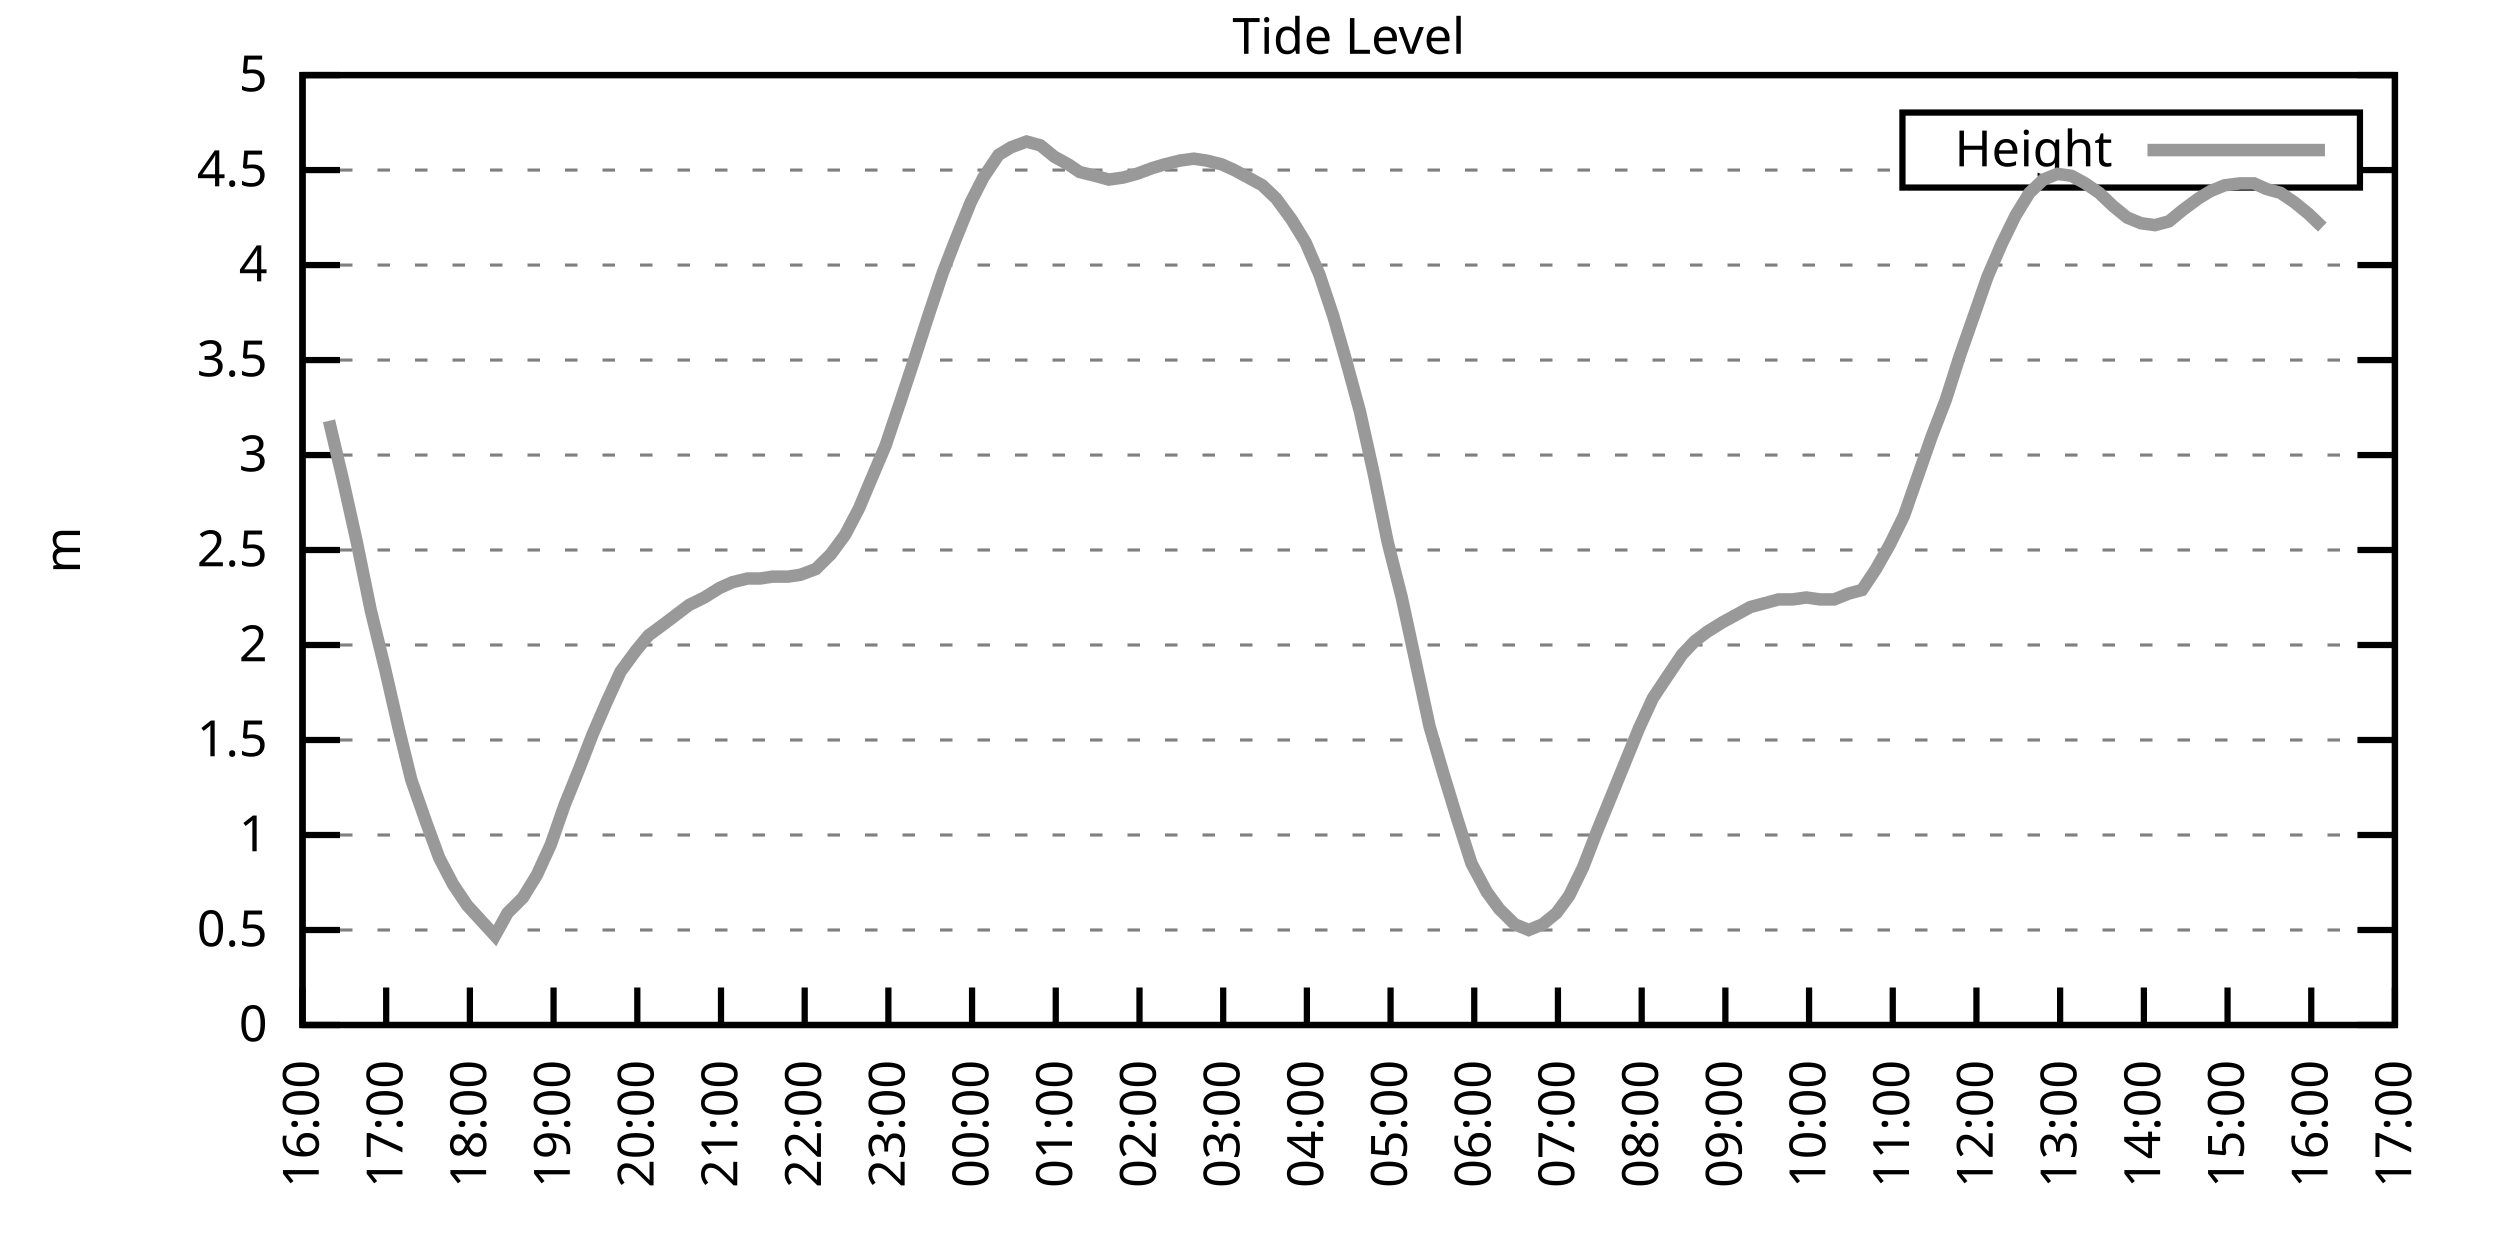
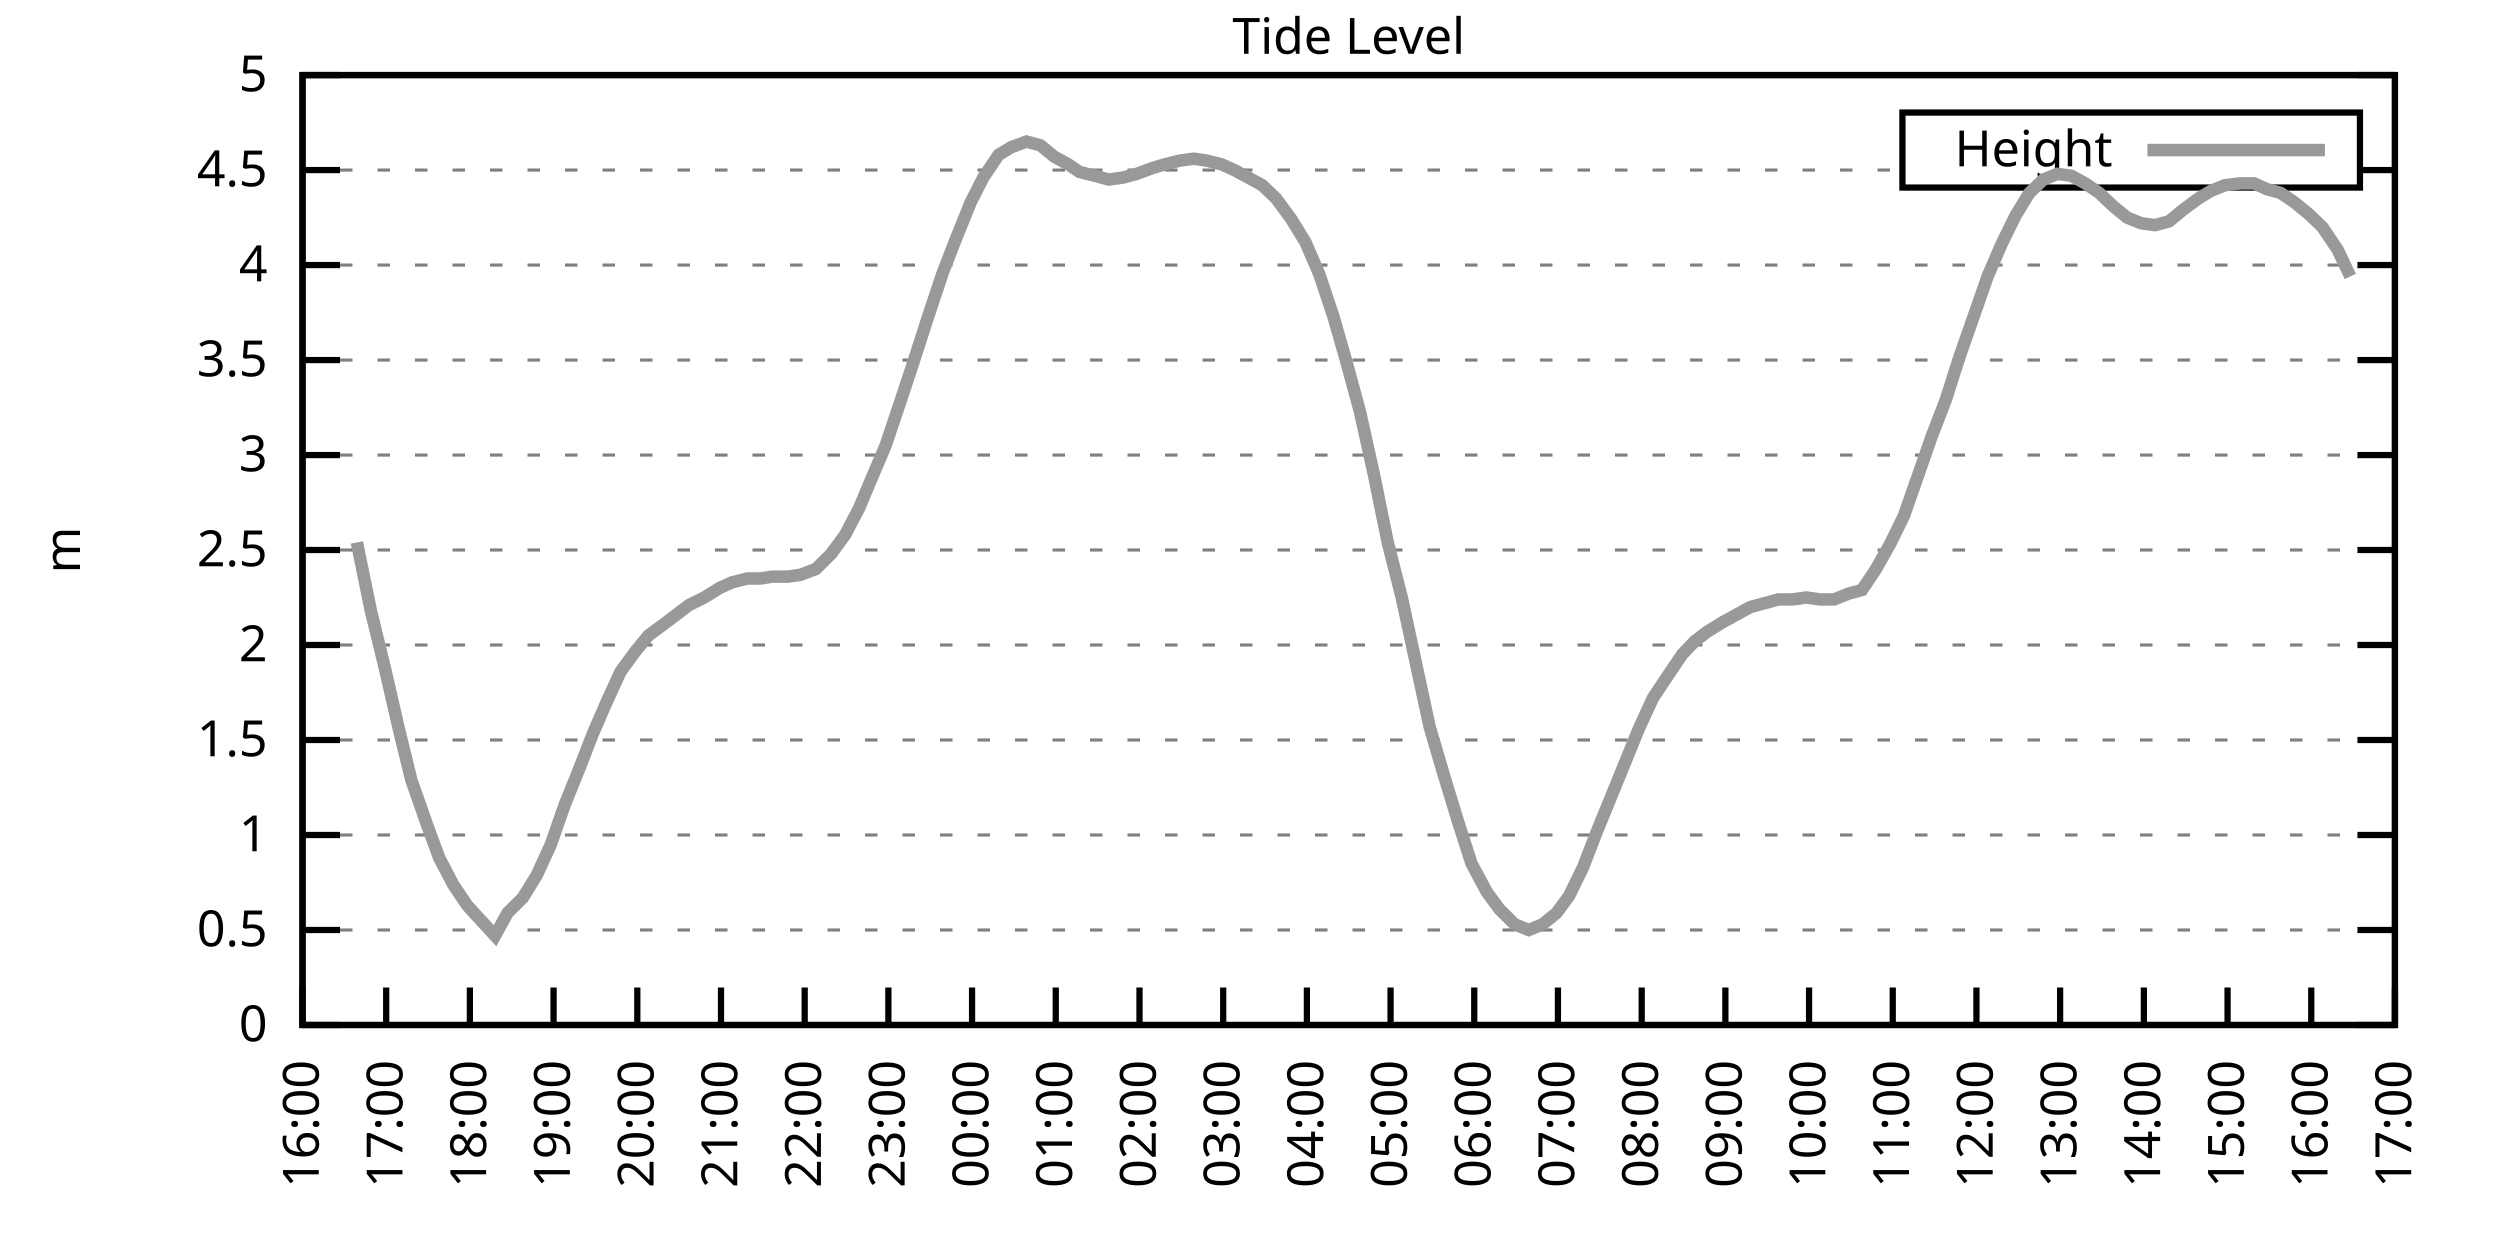
<svg xmlns="http://www.w3.org/2000/svg" xmlns:xlink="http://www.w3.org/1999/xlink" width="400" height="200" viewBox="0 0 400 200">
  <g id="gnuplot_canvas">
    <rect x="0" y="0" width="400" height="200" fill="none" />
    <defs>
      <circle id="gpDot" r="0.5" stroke-width="0.5" stroke="currentColor" />
      <path id="gpPt0" stroke-width="0.333" stroke="currentColor" d="M-1,0 h2 M0,-1 v2" />
      <path id="gpPt1" stroke-width="0.333" stroke="currentColor" d="M-1,-1 L1,1 M1,-1 L-1,1" />
      <path id="gpPt2" stroke-width="0.333" stroke="currentColor" d="M-1,0 L1,0 M0,-1 L0,1 M-1,-1 L1,1 M-1,1 L1,-1" />
      <rect id="gpPt3" stroke-width="0.333" stroke="currentColor" x="-1" y="-1" width="2" height="2" />
      <rect id="gpPt4" stroke-width="0.333" stroke="currentColor" fill="currentColor" x="-1" y="-1" width="2" height="2" />
      <circle id="gpPt5" stroke-width="0.333" stroke="currentColor" cx="0" cy="0" r="1" />
      <use xlink:href="#gpPt5" id="gpPt6" fill="currentColor" stroke="none" />
      <path id="gpPt7" stroke-width="0.333" stroke="currentColor" d="M0,-1.33 L-1.33,0.67 L1.33,0.67 z" />
      <use xlink:href="#gpPt7" id="gpPt8" fill="currentColor" stroke="none" />
      <use xlink:href="#gpPt7" id="gpPt9" stroke="currentColor" transform="rotate(180)" />
      <use xlink:href="#gpPt9" id="gpPt10" fill="currentColor" stroke="none" />
      <use xlink:href="#gpPt3" id="gpPt11" stroke="currentColor" transform="rotate(45)" />
      <use xlink:href="#gpPt11" id="gpPt12" fill="currentColor" stroke="none" />
      <path id="gpPt13" stroke-width="0.333" stroke="currentColor" d="M0,1.330 L1.265,0.411 L0.782,-1.067 L-0.782,-1.076 L-1.265,0.411 z" />
      <use xlink:href="#gpPt13" id="gpPt14" fill="currentColor" stroke="none" />
      <filter id="textbox" filterUnits="objectBoundingBox" x="0" y="0" height="1" width="1">
        <feFlood flood-color="white" flood-opacity="1" result="bgnd" />
        <feComposite in="SourceGraphic" in2="bgnd" operator="atop" />
      </filter>
      <filter id="greybox" filterUnits="objectBoundingBox" x="0" y="0" height="1" width="1">
        <feFlood flood-color="lightgrey" flood-opacity="1" result="grey" />
        <feComposite in="SourceGraphic" in2="grey" operator="atop" />
      </filter>
    </defs>
    <g fill="none" color="white" stroke="currentColor" stroke-width="1.00" stroke-linecap="butt" stroke-linejoin="miter">
</g>
    <g fill="none" color="black" stroke="currentColor" stroke-width="1.00" stroke-linecap="butt" stroke-linejoin="miter">
      <g stroke="none" shape-rendering="crispEdges">
        <polygon fill="rgb(255, 255, 255)" points="48.40,164.00 383.18,164.00 383.18,12.02 48.40,12.02 " />
      </g>
    </g>
    <g fill="none" color="black" stroke="currentColor" stroke-width="1.00" stroke-linecap="butt" stroke-linejoin="miter">
</g>
    <g fill="none" color="black" stroke="black" stroke-width="0.50" stroke-linecap="butt" stroke-linejoin="miter">
</g>
    <g fill="none" color="gray" stroke="currentColor" stroke-width="0.50" stroke-linecap="butt" stroke-linejoin="miter">
      <path stroke="gray" stroke-dasharray="2,4" class="gridline" d="M48.40,164.00 L383.19,164.00  " />
    </g>
    <g fill="none" color="gray" stroke="gray" stroke-width="1.00" stroke-linecap="butt" stroke-linejoin="miter">
</g>
    <g fill="none" color="black" stroke="currentColor" stroke-width="1.00" stroke-linecap="butt" stroke-linejoin="miter">
      <path stroke="black" d="M48.40,164.00 L54.40,164.00 M383.19,164.00 L377.19,164.00  " />
      <g transform="translate(42.80,166.60)" stroke="none" fill="black" font-family="Sans" font-size="8.00" text-anchor="end">
        <text>
          <tspan font-family="Sans"> 0</tspan>
        </text>
      </g>
    </g>
    <g fill="none" color="black" stroke="currentColor" stroke-width="1.00" stroke-linecap="butt" stroke-linejoin="miter">
</g>
    <g fill="none" color="black" stroke="black" stroke-width="0.50" stroke-linecap="butt" stroke-linejoin="miter">
</g>
    <g fill="none" color="gray" stroke="currentColor" stroke-width="0.50" stroke-linecap="butt" stroke-linejoin="miter">
      <path stroke="gray" stroke-dasharray="2,4" class="gridline" d="M48.40,148.80 L383.19,148.80  " />
    </g>
    <g fill="none" color="gray" stroke="gray" stroke-width="1.00" stroke-linecap="butt" stroke-linejoin="miter">
</g>
    <g fill="none" color="black" stroke="currentColor" stroke-width="1.00" stroke-linecap="butt" stroke-linejoin="miter">
      <path stroke="black" d="M48.40,148.80 L54.40,148.80 M383.19,148.80 L377.19,148.80  " />
      <g transform="translate(42.80,151.40)" stroke="none" fill="black" font-family="Sans" font-size="8.00" text-anchor="end">
        <text>
          <tspan font-family="Sans"> 0.5</tspan>
        </text>
      </g>
    </g>
    <g fill="none" color="black" stroke="currentColor" stroke-width="1.00" stroke-linecap="butt" stroke-linejoin="miter">
</g>
    <g fill="none" color="black" stroke="black" stroke-width="0.50" stroke-linecap="butt" stroke-linejoin="miter">
</g>
    <g fill="none" color="gray" stroke="currentColor" stroke-width="0.50" stroke-linecap="butt" stroke-linejoin="miter">
      <path stroke="gray" stroke-dasharray="2,4" class="gridline" d="M48.40,133.60 L383.19,133.60  " />
    </g>
    <g fill="none" color="gray" stroke="gray" stroke-width="1.00" stroke-linecap="butt" stroke-linejoin="miter">
</g>
    <g fill="none" color="black" stroke="currentColor" stroke-width="1.00" stroke-linecap="butt" stroke-linejoin="miter">
      <path stroke="black" d="M48.40,133.60 L54.40,133.60 M383.19,133.60 L377.19,133.60  " />
      <g transform="translate(42.80,136.20)" stroke="none" fill="black" font-family="Sans" font-size="8.00" text-anchor="end">
        <text>
          <tspan font-family="Sans"> 1</tspan>
        </text>
      </g>
    </g>
    <g fill="none" color="black" stroke="currentColor" stroke-width="1.00" stroke-linecap="butt" stroke-linejoin="miter">
</g>
    <g fill="none" color="black" stroke="black" stroke-width="0.50" stroke-linecap="butt" stroke-linejoin="miter">
</g>
    <g fill="none" color="gray" stroke="currentColor" stroke-width="0.50" stroke-linecap="butt" stroke-linejoin="miter">
      <path stroke="gray" stroke-dasharray="2,4" class="gridline" d="M48.40,118.40 L383.19,118.40  " />
    </g>
    <g fill="none" color="gray" stroke="gray" stroke-width="1.00" stroke-linecap="butt" stroke-linejoin="miter">
</g>
    <g fill="none" color="black" stroke="currentColor" stroke-width="1.00" stroke-linecap="butt" stroke-linejoin="miter">
      <path stroke="black" d="M48.40,118.40 L54.40,118.40 M383.19,118.40 L377.19,118.40  " />
      <g transform="translate(42.80,121.00)" stroke="none" fill="black" font-family="Sans" font-size="8.00" text-anchor="end">
        <text>
          <tspan font-family="Sans"> 1.5</tspan>
        </text>
      </g>
    </g>
    <g fill="none" color="black" stroke="currentColor" stroke-width="1.00" stroke-linecap="butt" stroke-linejoin="miter">
</g>
    <g fill="none" color="black" stroke="black" stroke-width="0.50" stroke-linecap="butt" stroke-linejoin="miter">
</g>
    <g fill="none" color="gray" stroke="currentColor" stroke-width="0.50" stroke-linecap="butt" stroke-linejoin="miter">
      <path stroke="gray" stroke-dasharray="2,4" class="gridline" d="M48.40,103.20 L383.19,103.20  " />
    </g>
    <g fill="none" color="gray" stroke="gray" stroke-width="1.00" stroke-linecap="butt" stroke-linejoin="miter">
</g>
    <g fill="none" color="black" stroke="currentColor" stroke-width="1.00" stroke-linecap="butt" stroke-linejoin="miter">
      <path stroke="black" d="M48.40,103.20 L54.40,103.20 M383.19,103.20 L377.19,103.20  " />
      <g transform="translate(42.80,105.80)" stroke="none" fill="black" font-family="Sans" font-size="8.00" text-anchor="end">
        <text>
          <tspan font-family="Sans"> 2</tspan>
        </text>
      </g>
    </g>
    <g fill="none" color="black" stroke="currentColor" stroke-width="1.00" stroke-linecap="butt" stroke-linejoin="miter">
</g>
    <g fill="none" color="black" stroke="black" stroke-width="0.50" stroke-linecap="butt" stroke-linejoin="miter">
</g>
    <g fill="none" color="gray" stroke="currentColor" stroke-width="0.50" stroke-linecap="butt" stroke-linejoin="miter">
      <path stroke="gray" stroke-dasharray="2,4" class="gridline" d="M48.40,88.00 L383.19,88.00  " />
    </g>
    <g fill="none" color="gray" stroke="gray" stroke-width="1.00" stroke-linecap="butt" stroke-linejoin="miter">
</g>
    <g fill="none" color="black" stroke="currentColor" stroke-width="1.00" stroke-linecap="butt" stroke-linejoin="miter">
      <path stroke="black" d="M48.40,88.00 L54.40,88.00 M383.19,88.00 L377.19,88.00  " />
      <g transform="translate(42.80,90.60)" stroke="none" fill="black" font-family="Sans" font-size="8.00" text-anchor="end">
        <text>
          <tspan font-family="Sans"> 2.5</tspan>
        </text>
      </g>
    </g>
    <g fill="none" color="black" stroke="currentColor" stroke-width="1.00" stroke-linecap="butt" stroke-linejoin="miter">
</g>
    <g fill="none" color="black" stroke="black" stroke-width="0.50" stroke-linecap="butt" stroke-linejoin="miter">
</g>
    <g fill="none" color="gray" stroke="currentColor" stroke-width="0.50" stroke-linecap="butt" stroke-linejoin="miter">
      <path stroke="gray" stroke-dasharray="2,4" class="gridline" d="M48.40,72.81 L383.19,72.81  " />
    </g>
    <g fill="none" color="gray" stroke="gray" stroke-width="1.00" stroke-linecap="butt" stroke-linejoin="miter">
</g>
    <g fill="none" color="black" stroke="currentColor" stroke-width="1.00" stroke-linecap="butt" stroke-linejoin="miter">
      <path stroke="black" d="M48.40,72.81 L54.40,72.81 M383.19,72.81 L377.19,72.81  " />
      <g transform="translate(42.80,75.41)" stroke="none" fill="black" font-family="Sans" font-size="8.00" text-anchor="end">
        <text>
          <tspan font-family="Sans"> 3</tspan>
        </text>
      </g>
    </g>
    <g fill="none" color="black" stroke="currentColor" stroke-width="1.00" stroke-linecap="butt" stroke-linejoin="miter">
</g>
    <g fill="none" color="black" stroke="black" stroke-width="0.50" stroke-linecap="butt" stroke-linejoin="miter">
</g>
    <g fill="none" color="gray" stroke="currentColor" stroke-width="0.50" stroke-linecap="butt" stroke-linejoin="miter">
      <path stroke="gray" stroke-dasharray="2,4" class="gridline" d="M48.40,57.61 L383.19,57.61  " />
    </g>
    <g fill="none" color="gray" stroke="gray" stroke-width="1.00" stroke-linecap="butt" stroke-linejoin="miter">
</g>
    <g fill="none" color="black" stroke="currentColor" stroke-width="1.00" stroke-linecap="butt" stroke-linejoin="miter">
      <path stroke="black" d="M48.40,57.61 L54.40,57.61 M383.19,57.61 L377.19,57.61  " />
      <g transform="translate(42.80,60.21)" stroke="none" fill="black" font-family="Sans" font-size="8.00" text-anchor="end">
        <text>
          <tspan font-family="Sans"> 3.5</tspan>
        </text>
      </g>
    </g>
    <g fill="none" color="black" stroke="currentColor" stroke-width="1.00" stroke-linecap="butt" stroke-linejoin="miter">
</g>
    <g fill="none" color="black" stroke="black" stroke-width="0.50" stroke-linecap="butt" stroke-linejoin="miter">
</g>
    <g fill="none" color="gray" stroke="currentColor" stroke-width="0.50" stroke-linecap="butt" stroke-linejoin="miter">
      <path stroke="gray" stroke-dasharray="2,4" class="gridline" d="M48.40,42.41 L383.19,42.41  " />
    </g>
    <g fill="none" color="gray" stroke="gray" stroke-width="1.00" stroke-linecap="butt" stroke-linejoin="miter">
</g>
    <g fill="none" color="black" stroke="currentColor" stroke-width="1.00" stroke-linecap="butt" stroke-linejoin="miter">
      <path stroke="black" d="M48.40,42.41 L54.40,42.41 M383.19,42.41 L377.19,42.41  " />
      <g transform="translate(42.80,45.01)" stroke="none" fill="black" font-family="Sans" font-size="8.00" text-anchor="end">
        <text>
          <tspan font-family="Sans"> 4</tspan>
        </text>
      </g>
    </g>
    <g fill="none" color="black" stroke="currentColor" stroke-width="1.00" stroke-linecap="butt" stroke-linejoin="miter">
</g>
    <g fill="none" color="black" stroke="black" stroke-width="0.50" stroke-linecap="butt" stroke-linejoin="miter">
</g>
    <g fill="none" color="gray" stroke="currentColor" stroke-width="0.50" stroke-linecap="butt" stroke-linejoin="miter">
      <path stroke="gray" stroke-dasharray="2,4" class="gridline" d="M48.40,27.21 L304.39,27.21 M377.59,27.21 L383.19,27.21  " />
    </g>
    <g fill="none" color="gray" stroke="gray" stroke-width="1.00" stroke-linecap="butt" stroke-linejoin="miter">
</g>
    <g fill="none" color="black" stroke="currentColor" stroke-width="1.00" stroke-linecap="butt" stroke-linejoin="miter">
      <path stroke="black" d="M48.40,27.21 L54.40,27.21 M383.19,27.21 L377.19,27.21  " />
      <g transform="translate(42.80,29.81)" stroke="none" fill="black" font-family="Sans" font-size="8.00" text-anchor="end">
        <text>
          <tspan font-family="Sans"> 4.5</tspan>
        </text>
      </g>
    </g>
    <g fill="none" color="black" stroke="currentColor" stroke-width="1.00" stroke-linecap="butt" stroke-linejoin="miter">
</g>
    <g fill="none" color="black" stroke="black" stroke-width="0.50" stroke-linecap="butt" stroke-linejoin="miter">
</g>
    <g fill="none" color="gray" stroke="currentColor" stroke-width="0.50" stroke-linecap="butt" stroke-linejoin="miter">
      <path stroke="gray" stroke-dasharray="2,4" class="gridline" d="M48.40,12.01 L383.19,12.01  " />
    </g>
    <g fill="none" color="gray" stroke="gray" stroke-width="1.00" stroke-linecap="butt" stroke-linejoin="miter">
</g>
    <g fill="none" color="black" stroke="currentColor" stroke-width="1.00" stroke-linecap="butt" stroke-linejoin="miter">
      <path stroke="black" d="M48.40,12.01 L54.40,12.01 M383.19,12.01 L377.19,12.01  " />
      <g transform="translate(42.80,14.61)" stroke="none" fill="black" font-family="Sans" font-size="8.00" text-anchor="end">
        <text>
          <tspan font-family="Sans"> 5</tspan>
        </text>
      </g>
    </g>
    <g fill="none" color="black" stroke="currentColor" stroke-width="1.00" stroke-linecap="butt" stroke-linejoin="miter">
      <path stroke="black" d="M48.40,164.00 L48.40,158.00  " />
      <g transform="translate(51.00,169.60) rotate(270.00)" stroke="none" fill="black" font-family="Sans" font-size="8.00" text-anchor="end">
        <text>
          <tspan font-family="Sans">16:00</tspan>
        </text>
      </g>
    </g>
    <g fill="none" color="black" stroke="currentColor" stroke-width="1.00" stroke-linecap="butt" stroke-linejoin="miter">
      <path stroke="black" d="M61.79,164.00 L61.79,158.00  " />
      <g transform="translate(64.39,169.60) rotate(270.00)" stroke="none" fill="black" font-family="Sans" font-size="8.00" text-anchor="end">
        <text>
          <tspan font-family="Sans">17:00</tspan>
        </text>
      </g>
    </g>
    <g fill="none" color="black" stroke="currentColor" stroke-width="1.00" stroke-linecap="butt" stroke-linejoin="miter">
      <path stroke="black" d="M75.18,164.00 L75.18,158.00  " />
      <g transform="translate(77.78,169.60) rotate(270.00)" stroke="none" fill="black" font-family="Sans" font-size="8.00" text-anchor="end">
        <text>
          <tspan font-family="Sans">18:00</tspan>
        </text>
      </g>
    </g>
    <g fill="none" color="black" stroke="currentColor" stroke-width="1.00" stroke-linecap="butt" stroke-linejoin="miter">
      <path stroke="black" d="M88.57,164.00 L88.57,158.00  " />
      <g transform="translate(91.17,169.60) rotate(270.00)" stroke="none" fill="black" font-family="Sans" font-size="8.00" text-anchor="end">
        <text>
          <tspan font-family="Sans">19:00</tspan>
        </text>
      </g>
    </g>
    <g fill="none" color="black" stroke="currentColor" stroke-width="1.00" stroke-linecap="butt" stroke-linejoin="miter">
      <path stroke="black" d="M101.97,164.00 L101.97,158.00  " />
      <g transform="translate(104.57,169.60) rotate(270.00)" stroke="none" fill="black" font-family="Sans" font-size="8.00" text-anchor="end">
        <text>
          <tspan font-family="Sans">20:00</tspan>
        </text>
      </g>
    </g>
    <g fill="none" color="black" stroke="currentColor" stroke-width="1.00" stroke-linecap="butt" stroke-linejoin="miter">
      <path stroke="black" d="M115.36,164.00 L115.36,158.00  " />
      <g transform="translate(117.96,169.60) rotate(270.00)" stroke="none" fill="black" font-family="Sans" font-size="8.00" text-anchor="end">
        <text>
          <tspan font-family="Sans">21:00</tspan>
        </text>
      </g>
    </g>
    <g fill="none" color="black" stroke="currentColor" stroke-width="1.00" stroke-linecap="butt" stroke-linejoin="miter">
      <path stroke="black" d="M128.75,164.00 L128.75,158.00  " />
      <g transform="translate(131.35,169.60) rotate(270.00)" stroke="none" fill="black" font-family="Sans" font-size="8.00" text-anchor="end">
        <text>
          <tspan font-family="Sans">22:00</tspan>
        </text>
      </g>
    </g>
    <g fill="none" color="black" stroke="currentColor" stroke-width="1.00" stroke-linecap="butt" stroke-linejoin="miter">
      <path stroke="black" d="M142.14,164.00 L142.14,158.00  " />
      <g transform="translate(144.74,169.60) rotate(270.00)" stroke="none" fill="black" font-family="Sans" font-size="8.00" text-anchor="end">
        <text>
          <tspan font-family="Sans">23:00</tspan>
        </text>
      </g>
    </g>
    <g fill="none" color="black" stroke="currentColor" stroke-width="1.00" stroke-linecap="butt" stroke-linejoin="miter">
      <path stroke="black" d="M155.53,164.00 L155.53,158.00  " />
      <g transform="translate(158.13,169.60) rotate(270.00)" stroke="none" fill="black" font-family="Sans" font-size="8.00" text-anchor="end">
        <text>
          <tspan font-family="Sans">00:00</tspan>
        </text>
      </g>
    </g>
    <g fill="none" color="black" stroke="currentColor" stroke-width="1.00" stroke-linecap="butt" stroke-linejoin="miter">
      <path stroke="black" d="M168.92,164.00 L168.92,158.00  " />
      <g transform="translate(171.52,169.60) rotate(270.00)" stroke="none" fill="black" font-family="Sans" font-size="8.00" text-anchor="end">
        <text>
          <tspan font-family="Sans">01:00</tspan>
        </text>
      </g>
    </g>
    <g fill="none" color="black" stroke="currentColor" stroke-width="1.00" stroke-linecap="butt" stroke-linejoin="miter">
      <path stroke="black" d="M182.32,164.00 L182.32,158.00  " />
      <g transform="translate(184.92,169.60) rotate(270.00)" stroke="none" fill="black" font-family="Sans" font-size="8.00" text-anchor="end">
        <text>
          <tspan font-family="Sans">02:00</tspan>
        </text>
      </g>
    </g>
    <g fill="none" color="black" stroke="currentColor" stroke-width="1.00" stroke-linecap="butt" stroke-linejoin="miter">
      <path stroke="black" d="M195.71,164.00 L195.71,158.00  " />
      <g transform="translate(198.31,169.60) rotate(270.00)" stroke="none" fill="black" font-family="Sans" font-size="8.00" text-anchor="end">
        <text>
          <tspan font-family="Sans">03:00</tspan>
        </text>
      </g>
    </g>
    <g fill="none" color="black" stroke="currentColor" stroke-width="1.00" stroke-linecap="butt" stroke-linejoin="miter">
      <path stroke="black" d="M209.10,164.00 L209.10,158.00  " />
      <g transform="translate(211.70,169.60) rotate(270.00)" stroke="none" fill="black" font-family="Sans" font-size="8.00" text-anchor="end">
        <text>
          <tspan font-family="Sans">04:00</tspan>
        </text>
      </g>
    </g>
    <g fill="none" color="black" stroke="currentColor" stroke-width="1.00" stroke-linecap="butt" stroke-linejoin="miter">
      <path stroke="black" d="M222.49,164.00 L222.49,158.00  " />
      <g transform="translate(225.09,169.60) rotate(270.00)" stroke="none" fill="black" font-family="Sans" font-size="8.00" text-anchor="end">
        <text>
          <tspan font-family="Sans">05:00</tspan>
        </text>
      </g>
    </g>
    <g fill="none" color="black" stroke="currentColor" stroke-width="1.00" stroke-linecap="butt" stroke-linejoin="miter">
      <path stroke="black" d="M235.88,164.00 L235.88,158.00  " />
      <g transform="translate(238.48,169.60) rotate(270.00)" stroke="none" fill="black" font-family="Sans" font-size="8.00" text-anchor="end">
        <text>
          <tspan font-family="Sans">06:00</tspan>
        </text>
      </g>
    </g>
    <g fill="none" color="black" stroke="currentColor" stroke-width="1.00" stroke-linecap="butt" stroke-linejoin="miter">
      <path stroke="black" d="M249.27,164.00 L249.27,158.00  " />
      <g transform="translate(251.87,169.60) rotate(270.00)" stroke="none" fill="black" font-family="Sans" font-size="8.00" text-anchor="end">
        <text>
          <tspan font-family="Sans">07:00</tspan>
        </text>
      </g>
    </g>
    <g fill="none" color="black" stroke="currentColor" stroke-width="1.00" stroke-linecap="butt" stroke-linejoin="miter">
      <path stroke="black" d="M262.67,164.00 L262.67,158.00  " />
      <g transform="translate(265.27,169.60) rotate(270.00)" stroke="none" fill="black" font-family="Sans" font-size="8.00" text-anchor="end">
        <text>
          <tspan font-family="Sans">08:00</tspan>
        </text>
      </g>
    </g>
    <g fill="none" color="black" stroke="currentColor" stroke-width="1.00" stroke-linecap="butt" stroke-linejoin="miter">
      <path stroke="black" d="M276.06,164.00 L276.06,158.00  " />
      <g transform="translate(278.66,169.60) rotate(270.00)" stroke="none" fill="black" font-family="Sans" font-size="8.00" text-anchor="end">
        <text>
          <tspan font-family="Sans">09:00</tspan>
        </text>
      </g>
    </g>
    <g fill="none" color="black" stroke="currentColor" stroke-width="1.00" stroke-linecap="butt" stroke-linejoin="miter">
      <path stroke="black" d="M289.45,164.00 L289.45,158.00  " />
      <g transform="translate(292.05,169.60) rotate(270.00)" stroke="none" fill="black" font-family="Sans" font-size="8.00" text-anchor="end">
        <text>
          <tspan font-family="Sans">10:00</tspan>
        </text>
      </g>
    </g>
    <g fill="none" color="black" stroke="currentColor" stroke-width="1.00" stroke-linecap="butt" stroke-linejoin="miter">
      <path stroke="black" d="M302.84,164.00 L302.84,158.00  " />
      <g transform="translate(305.44,169.60) rotate(270.00)" stroke="none" fill="black" font-family="Sans" font-size="8.00" text-anchor="end">
        <text>
          <tspan font-family="Sans">11:00</tspan>
        </text>
      </g>
    </g>
    <g fill="none" color="black" stroke="currentColor" stroke-width="1.00" stroke-linecap="butt" stroke-linejoin="miter">
      <path stroke="black" d="M316.23,164.00 L316.23,158.00  " />
      <g transform="translate(318.83,169.60) rotate(270.00)" stroke="none" fill="black" font-family="Sans" font-size="8.00" text-anchor="end">
        <text>
          <tspan font-family="Sans">12:00</tspan>
        </text>
      </g>
    </g>
    <g fill="none" color="black" stroke="currentColor" stroke-width="1.00" stroke-linecap="butt" stroke-linejoin="miter">
      <path stroke="black" d="M329.62,164.00 L329.62,158.00  " />
      <g transform="translate(332.22,169.60) rotate(270.00)" stroke="none" fill="black" font-family="Sans" font-size="8.00" text-anchor="end">
        <text>
          <tspan font-family="Sans">13:00</tspan>
        </text>
      </g>
    </g>
    <g fill="none" color="black" stroke="currentColor" stroke-width="1.00" stroke-linecap="butt" stroke-linejoin="miter">
      <path stroke="black" d="M343.02,164.00 L343.02,158.00  " />
      <g transform="translate(345.62,169.60) rotate(270.00)" stroke="none" fill="black" font-family="Sans" font-size="8.00" text-anchor="end">
        <text>
          <tspan font-family="Sans">14:00</tspan>
        </text>
      </g>
    </g>
    <g fill="none" color="black" stroke="currentColor" stroke-width="1.00" stroke-linecap="butt" stroke-linejoin="miter">
      <path stroke="black" d="M356.41,164.00 L356.41,158.00  " />
      <g transform="translate(359.01,169.60) rotate(270.00)" stroke="none" fill="black" font-family="Sans" font-size="8.00" text-anchor="end">
        <text>
          <tspan font-family="Sans">15:00</tspan>
        </text>
      </g>
    </g>
    <g fill="none" color="black" stroke="currentColor" stroke-width="1.00" stroke-linecap="butt" stroke-linejoin="miter">
      <path stroke="black" d="M369.80,164.00 L369.80,158.00  " />
      <g transform="translate(372.40,169.60) rotate(270.00)" stroke="none" fill="black" font-family="Sans" font-size="8.00" text-anchor="end">
        <text>
          <tspan font-family="Sans">16:00</tspan>
        </text>
      </g>
    </g>
    <g fill="none" color="black" stroke="currentColor" stroke-width="1.00" stroke-linecap="butt" stroke-linejoin="miter">
      <path stroke="black" d="M383.19,164.00 L383.19,158.00  " />
      <g transform="translate(385.79,169.60) rotate(270.00)" stroke="none" fill="black" font-family="Sans" font-size="8.00" text-anchor="end">
        <text>
          <tspan font-family="Sans">17:00</tspan>
        </text>
      </g>
    </g>
    <g fill="none" color="black" stroke="currentColor" stroke-width="1.00" stroke-linecap="butt" stroke-linejoin="miter">
</g>
    <g fill="none" color="black" stroke="currentColor" stroke-width="1.00" stroke-linecap="butt" stroke-linejoin="miter">
      <path stroke="black" d="M48.40,12.01 L48.40,164.00 L383.19,164.00 L383.19,12.01 L48.40,12.01 Z  " />
    </g>
    <g fill="none" color="black" stroke="currentColor" stroke-width="1.00" stroke-linecap="butt" stroke-linejoin="miter">
</g>
    <g fill="none" color="black" stroke="currentColor" stroke-width="1.00" stroke-linecap="butt" stroke-linejoin="miter">
      <path stroke="black" d="M304.39,30.01 L304.39,18.01 L377.59,18.01 L377.59,30.01 L304.39,30.01 Z  " />
    </g>
    <g id="Tide_level_plot_1">
      <g fill="none" color="white" stroke="black" stroke-width="2.00" stroke-linecap="butt" stroke-linejoin="miter">
</g>
      <g fill="none" color="black" stroke="currentColor" stroke-width="2.00" stroke-linecap="butt" stroke-linejoin="miter">
        <g transform="translate(337.99,26.61)" stroke="none" fill="black" font-family="Sans" font-size="8.00" text-anchor="end">
          <text>
            <tspan font-family="Sans">Height</tspan>
          </text>
        </g>
      </g>
      <g fill="none" color="black" stroke="currentColor" stroke-width="2.00" stroke-linecap="butt" stroke-linejoin="miter">
-         <path stroke="rgb(153, 153, 153)" d="M343.59,24.01 L371.99,24.01 M52.64,67.33 L54.87,76.76 L57.10,86.79 L59.34,97.73 L61.57,106.85 L63.80,116.58   L65.81,124.79 L68.26,131.78 L70.27,137.25 L72.50,141.51 L74.74,144.85 L76.97,147.28 L79.20,149.71 L81.21,146.07   L83.66,143.63 L85.90,139.99 L88.13,135.12 L90.36,128.74 L92.82,122.66 L94.82,117.49 L97.06,112.32 L99.29,107.46   L101.74,104.12 L103.75,101.68 L106.21,99.86 L108.22,98.34 L110.22,96.82 L112.68,95.60 L115.13,94.08 L117.14,93.17   L119.60,92.56 L121.61,92.56 L123.62,92.26 L126.07,92.26 L128.08,91.96 L130.54,91.04 L132.99,88.61 L135.22,85.57   L137.45,81.32 L139.24,77.06 L141.69,71.29 L144.15,63.99 L146.16,57.91 L148.61,50.31 L150.85,43.62 L152.85,38.46   L155.31,32.38 L157.32,28.42 L159.77,24.78 L161.78,23.56 L164.24,22.65 L166.47,23.26 L168.70,25.08 L170.93,26.30   L172.72,27.51 L175.17,28.12 L177.41,28.73 L179.64,28.42 L181.87,27.82 L184.32,26.91 L186.33,26.30 L188.79,25.69   L191.02,25.39 L193.03,25.69 L195.48,26.30 L197.49,27.21 L199.73,28.42 L201.96,29.64 L204.19,31.77 L206.64,35.11   L208.88,38.76 L211.11,43.93 L213.34,50.62 L215.35,57.61 L217.58,65.81 L219.81,75.85 L222.04,86.79 L224.28,95.60   L226.51,105.94 L228.74,116.28 L230.97,123.87 L233.20,131.17 L235.44,138.16 L237.89,142.72 L239.90,145.46 L242.36,147.89   L244.59,148.80 L246.82,147.89 L249.05,146.07 L251.06,143.33 L253.29,138.77 L255.52,132.99 L257.76,127.52 L259.99,122.05   L262.22,116.58 L264.45,111.72 L266.68,108.37 L269.14,104.72 L271.15,102.60 L273.16,101.08 L275.61,99.56 L277.84,98.34   L280.07,97.12 L282.31,96.52 L284.54,95.91 L286.77,95.91 L289.00,95.60 L291.23,95.91 L293.47,95.91 L295.70,95.00   L297.93,94.39 L300.16,91.04 L302.39,87.09 L304.63,82.53 L306.86,76.15 L309.09,69.77 L311.32,63.99 L313.55,57.00   L315.79,50.62 L318.02,44.23 L320.25,39.06 L322.48,34.50 L324.71,30.86 L326.95,28.73 L329.18,27.82 L331.41,28.12   L333.64,29.34 L335.87,30.86 L338.10,32.98 L340.34,34.81 L342.57,35.72 L344.80,36.02 L347.03,35.42 L349.26,33.59   L351.72,31.77 L353.73,30.55 L355.96,29.64 L358.42,29.34 L360.65,29.34 L362.66,30.25 L364.89,30.86 L367.12,32.38   L369.35,34.20 L371.58,36.33  " />
+         <path stroke="rgb(153, 153, 153)" d="M343.59,24.01 L371.99,24.01 M57.10,86.79 L59.34,97.73 L61.57,106.85 L63.80,116.58 L65.81,124.79 L68.26,131.78   L70.27,137.25 L72.50,141.51 L74.74,144.85 L76.97,147.28 L79.20,149.71 L81.21,146.07 L83.66,143.63 L85.90,139.99   L88.13,135.12 L90.36,128.74 L92.82,122.66 L94.82,117.49 L97.06,112.32 L99.29,107.46 L101.74,104.12 L103.75,101.68   L106.21,99.86 L108.22,98.34 L110.22,96.82 L112.68,95.60 L115.13,94.08 L117.14,93.17 L119.60,92.56 L121.61,92.56   L123.62,92.26 L126.07,92.26 L128.08,91.96 L130.54,91.04 L132.99,88.61 L135.22,85.57 L137.45,81.32 L139.24,77.06   L141.69,71.29 L144.15,63.99 L146.16,57.91 L148.61,50.31 L150.85,43.62 L152.85,38.46 L155.31,32.38 L157.32,28.42   L159.77,24.78 L161.78,23.56 L164.24,22.65 L166.47,23.26 L168.70,25.08 L170.93,26.30 L172.72,27.51 L175.17,28.12   L177.41,28.73 L179.64,28.42 L181.87,27.82 L184.32,26.91 L186.33,26.30 L188.79,25.69 L191.02,25.39 L193.03,25.69   L195.48,26.30 L197.49,27.21 L199.73,28.42 L201.96,29.64 L204.19,31.77 L206.64,35.11 L208.88,38.76 L211.11,43.93   L213.34,50.62 L215.35,57.61 L217.58,65.81 L219.81,75.85 L222.04,86.79 L224.28,95.60 L226.51,105.94 L228.74,116.28   L230.97,123.87 L233.20,131.17 L235.44,138.16 L237.89,142.72 L239.90,145.46 L242.36,147.89 L244.59,148.80 L246.82,147.89   L249.05,146.07 L251.06,143.33 L253.29,138.77 L255.52,132.99 L257.76,127.52 L259.99,122.05 L262.22,116.58 L264.45,111.72   L266.68,108.37 L269.14,104.72 L271.15,102.60 L273.16,101.08 L275.61,99.56 L277.84,98.34 L280.07,97.12 L282.31,96.52   L284.54,95.91 L286.77,95.91 L289.00,95.60 L291.23,95.91 L293.47,95.91 L295.70,95.00 L297.93,94.39 L300.16,91.04   L302.39,87.09 L304.63,82.53 L306.86,76.15 L309.09,69.77 L311.32,63.99 L313.55,57.00 L315.79,50.62 L318.02,44.23   L320.25,39.06 L322.48,34.50 L324.71,30.86 L326.95,28.73 L329.18,27.82 L331.41,28.12 L333.64,29.34 L335.87,30.86   L338.10,32.98 L340.34,34.81 L342.57,35.72 L344.80,36.02 L347.03,35.42 L349.26,33.59 L351.72,31.77 L353.73,30.55   L355.96,29.64 L358.42,29.34 L360.65,29.34 L362.66,30.25 L364.89,30.86 L367.12,32.38 L369.35,34.20 L371.58,36.33   L374.04,39.98 L376.05,44.23  " />
      </g>
    </g>
    <g fill="none" color="black" stroke="currentColor" stroke-width="2.00" stroke-linecap="butt" stroke-linejoin="miter">
</g>
    <g fill="none" color="black" stroke="black" stroke-width="1.00" stroke-linecap="butt" stroke-linejoin="miter">
</g>
    <g fill="none" color="black" stroke="currentColor" stroke-width="1.00" stroke-linecap="butt" stroke-linejoin="miter">
      <path stroke="black" d="M48.40,12.01 L48.40,164.00 L383.19,164.00 L383.19,12.01 L48.40,12.01 Z  " />
      <g transform="translate(12.80,88.01) rotate(270.00)" stroke="none" fill="black" font-family="Sans" font-size="8.00" text-anchor="middle">
        <text>
          <tspan font-family="Sans">m</tspan>
        </text>
      </g>
    </g>
    <g fill="none" color="black" stroke="currentColor" stroke-width="1.00" stroke-linecap="butt" stroke-linejoin="miter">
</g>
    <g fill="none" color="black" stroke="currentColor" stroke-width="1.00" stroke-linecap="butt" stroke-linejoin="miter">
      <g transform="translate(215.79,8.61)" stroke="none" fill="black" font-family="Sans" font-size="8.00" text-anchor="middle">
        <text>
          <tspan font-family="Sans">Tide Level</tspan>
        </text>
      </g>
    </g>
    <g fill="none" color="black" stroke="currentColor" stroke-width="1.00" stroke-linecap="butt" stroke-linejoin="miter">
</g>
  </g>
</svg>
